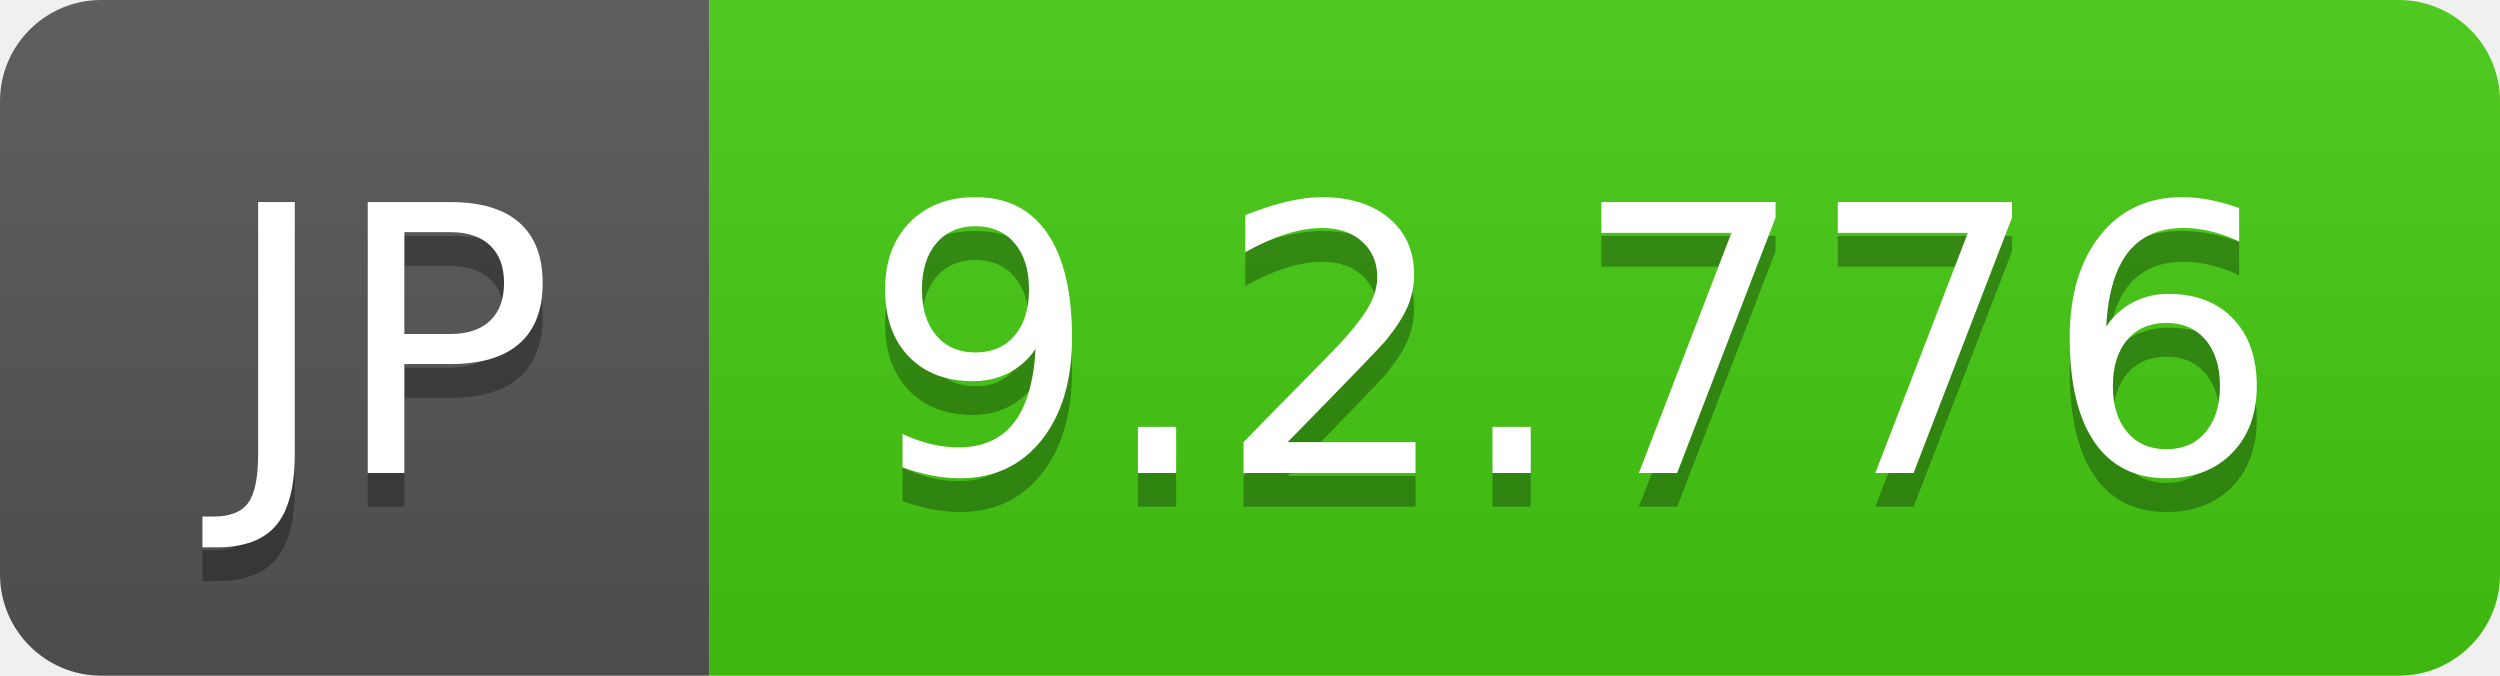
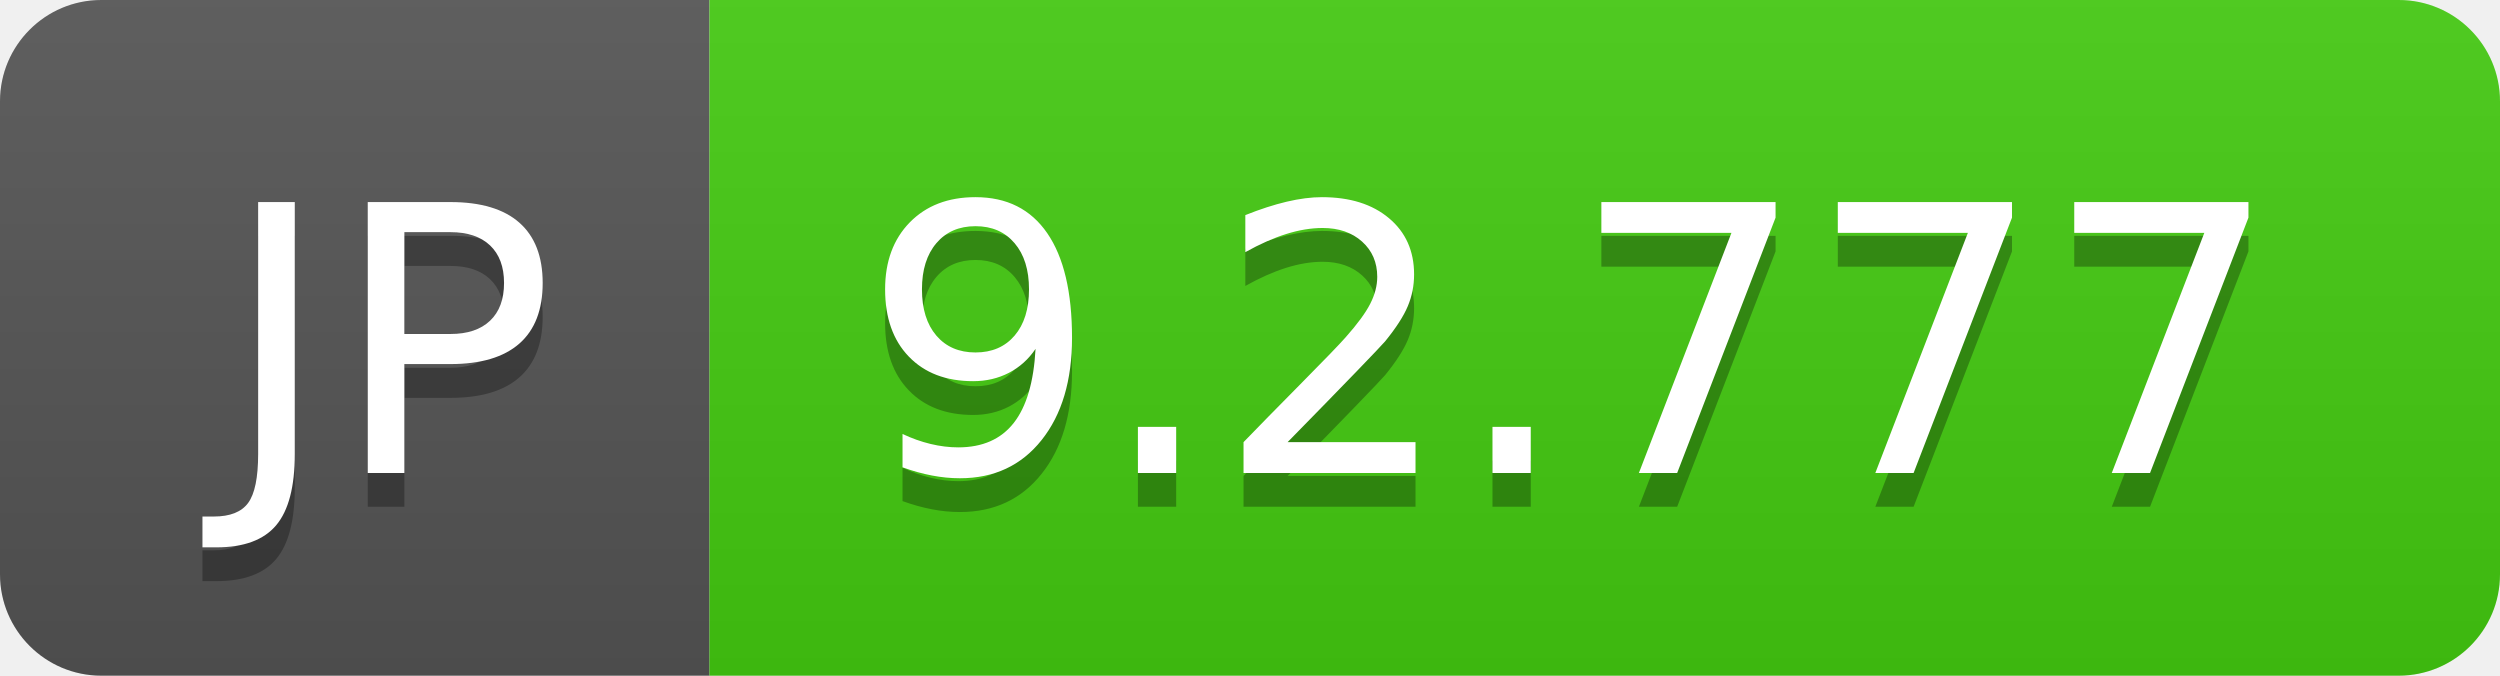
- <svg xmlns="http://www.w3.org/2000/svg" width="74" height="20" role="img" aria-label="JP: 9.2.776">
+ <svg xmlns="http://www.w3.org/2000/svg" width="74" height="20" role="img" aria-label="JP: 9.2.777">
  <linearGradient id="s" x2="0" y2="100%">
    <stop offset="0" stop-color="#bbb" stop-opacity=".1" />
    <stop offset="1" stop-opacity=".1" />
  </linearGradient>
  <clipPath id="r">
    <rect width="74" height="20" rx="3" fill="#fff" />
  </clipPath>
  <g clip-path="url(#r)">
    <rect width="21" height="20" fill="#555" />
    <rect x="21" width="53" height="20" fill="#4c1" />
    <rect width="74" height="20" fill="url(#s)" />
  </g>
  <g fill="#fff" text-anchor="middle" font-family="Verdana,Geneva,DejaVu Sans,sans-serif" text-rendering="geometricPrecision" font-size="110">
    <text aria-hidden="true" x="115" y="150" fill="#010101" fill-opacity=".3" transform="scale(.1)" textLength="110">JP</text>
    <text x="115" y="140" transform="scale(.1)" fill="#fff" textLength="110">JP</text>
-     <text aria-hidden="true" x="465" y="150" fill="#010101" fill-opacity=".3" transform="scale(.1)" textLength="430">9.2.776</text>
-     <text x="465" y="140" transform="scale(.1)" fill="#fff" textLength="430">9.2.776</text>
+     <text aria-hidden="true" x="465" y="150" fill="#010101" fill-opacity=".3" transform="scale(.1)" textLength="430">9.2.777</text>
+     <text x="465" y="140" transform="scale(.1)" fill="#fff" textLength="430">9.2.777</text>
  </g>
</svg>
